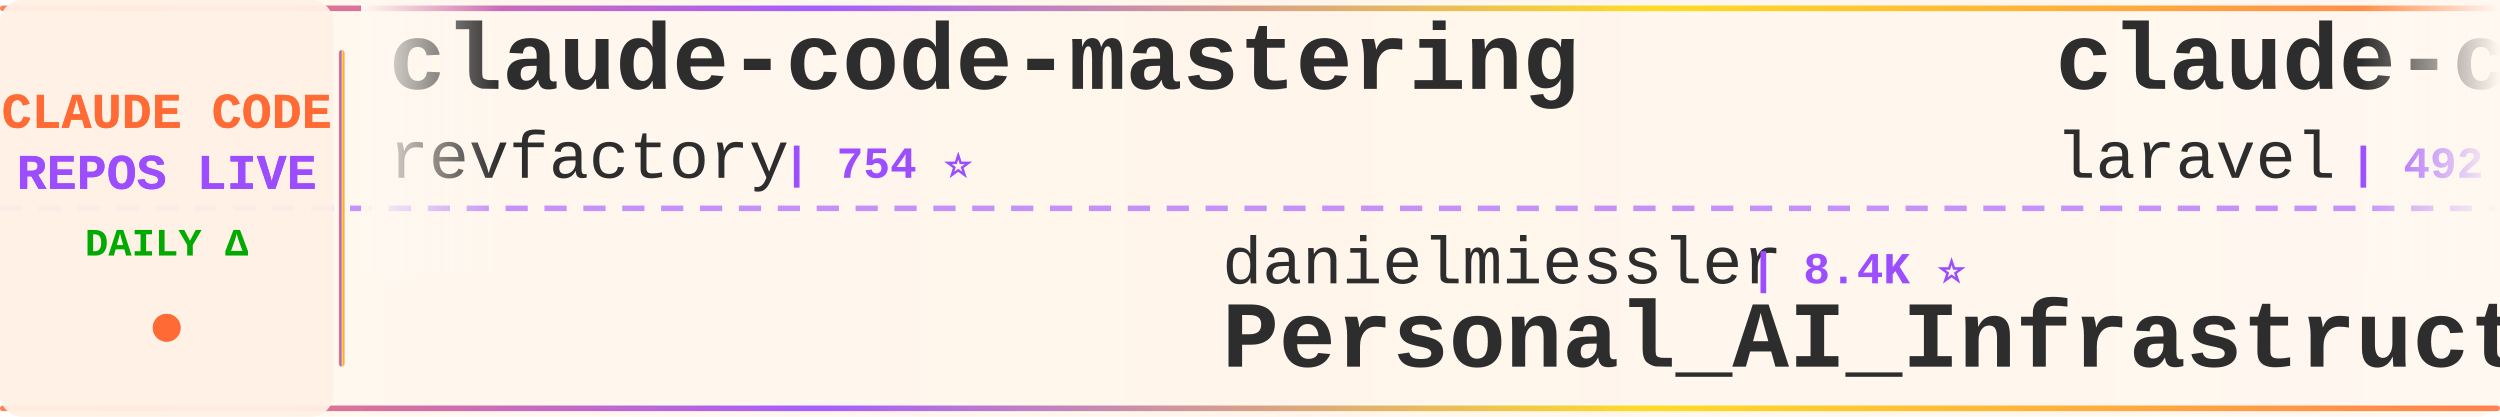
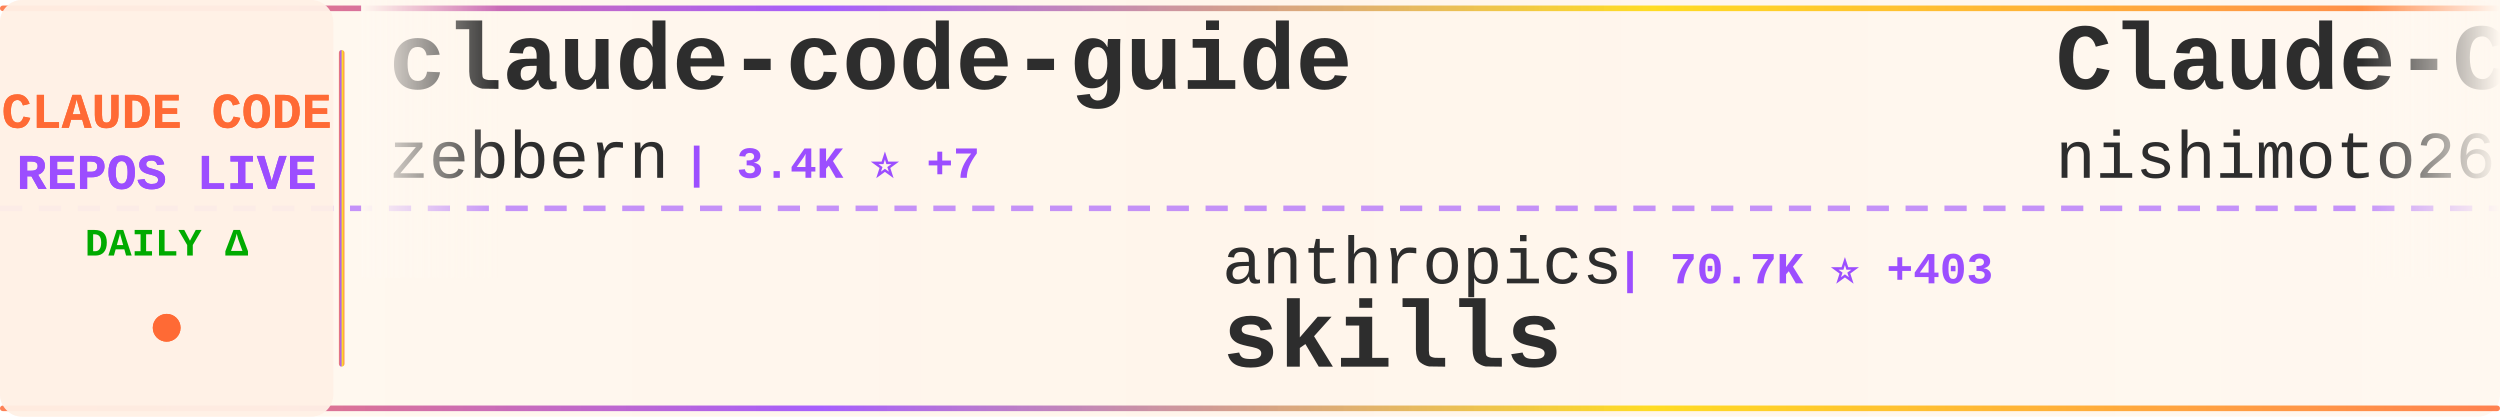
<svg xmlns="http://www.w3.org/2000/svg" width="900" height="150">
  <defs>
    <linearGradient id="tickerBg" x1="0%" y1="0%" x2="100%" y2="0%">
      <stop offset="0%" style="stop-color:#fff8f0;stop-opacity:0.98" />
      <stop offset="50%" style="stop-color:#fff5eb;stop-opacity:1" />
      <stop offset="100%" style="stop-color:#fff8f0;stop-opacity:0.98" />
    </linearGradient>
    <linearGradient id="borderGrad" x1="0%" y1="0%" x2="100%" y2="0%">
      <stop offset="0%" style="stop-color:#FF6B35;stop-opacity:0.85">
        <animate attributeName="stop-opacity" values="0.85;1;0.85" dur="2s" repeatCount="indefinite" />
      </stop>
      <stop offset="33%" style="stop-color:#9C4EFF;stop-opacity:0.9">
        <animate attributeName="stop-opacity" values="0.9;1;0.9" dur="2.2s" repeatCount="indefinite" />
      </stop>
      <stop offset="66%" style="stop-color:#FFD700;stop-opacity:0.85">
        <animate attributeName="stop-opacity" values="0.85;1;0.85" dur="1.8s" repeatCount="indefinite" />
      </stop>
      <stop offset="100%" style="stop-color:#FF6B35;stop-opacity:0.85">
        <animate attributeName="stop-opacity" values="0.85;1;0.85" dur="2s" repeatCount="indefinite" />
      </stop>
    </linearGradient>
    <filter id="textGlow">
      <feGaussianBlur stdDeviation="0.15" result="coloredBlur" />
      <feMerge>
        <feMergeNode in="coloredBlur" />
        <feMergeNode in="SourceGraphic" />
      </feMerge>
    </filter>
    <filter id="metricGlow">
      <feGaussianBlur stdDeviation="0.2" result="coloredBlur" />
      <feMerge>
        <feMergeNode in="coloredBlur" />
        <feMergeNode in="SourceGraphic" />
      </feMerge>
    </filter>
    <linearGradient id="leftFade" x1="0%" y1="0%" x2="100%" y2="0%">
      <stop offset="0%" style="stop-color:#fff8f0;stop-opacity:1" />
      <stop offset="100%" style="stop-color:#fff8f0;stop-opacity:0" />
    </linearGradient>
    <linearGradient id="rightFade" x1="0%" y1="0%" x2="100%" y2="0%">
      <stop offset="0%" style="stop-color:#fff8f0;stop-opacity:0" />
      <stop offset="100%" style="stop-color:#fff8f0;stop-opacity:1" />
    </linearGradient>
  </defs>
  <rect width="900" height="150" fill="url(#tickerBg)" rx="8" />
  <rect x="0" y="2" width="900" height="2" fill="url(#borderGrad)" rx="1" />
  <rect x="0" y="146" width="900" height="2" fill="url(#borderGrad)" rx="1" />
  <line x1="0" y1="75" x2="900" y2="75" stroke="#9C4EFF" stroke-width="2" stroke-dasharray="8 6" opacity="0.6" />
  <rect x="0" y="0" width="120" height="150" fill="#fff0e6" opacity="0.95" rx="8" />
  <text x="60" y="46" font-family="'Courier New', monospace" font-size="18" font-weight="bold" fill="#FF6B35" text-anchor="middle" filter="url(#textGlow)">
    CLAUDE CODE
  </text>
  <text x="60" y="68" font-family="'Courier New', monospace" font-size="18" font-weight="bold" fill="#9C4EFF" text-anchor="middle" filter="url(#textGlow)">
    REPOS LIVE
  </text>
  <text x="60" y="92" font-family="'Courier New', monospace" font-size="14" font-weight="bold" fill="#00aa00" text-anchor="middle">
    DAILY Δ
  </text>
  <circle cx="60" cy="118" r="5" fill="#FF6B35" filter="url(#metricGlow)">
    <animate attributeName="r" values="4;6;4" dur="1.5s" repeatCount="indefinite" />
    <animate attributeName="opacity" values="0.6;1;0.6" dur="1.5s" repeatCount="indefinite" />
  </circle>
  <rect x="122" y="18" width="2" height="114" fill="url(#borderGrad)" rx="1" />
  <clipPath id="tickerClip">
    <rect x="130" y="0" width="770" height="150" />
  </clipPath>
  <g clip-path="url(#tickerClip)">
    <g id="tickerItems">
      <animateTransform attributeName="transform" attributeType="XML" type="translate" from="0 0" to="-3000 0" dur="54s" repeatCount="indefinite" />
      <g transform="translate(0, 0)">
-         <text x="140" y="32" font-family="'Courier New', monospace" font-size="34" font-weight="bold" fill="#2d2d2d">claude-code-mastering</text>
-         <text x="140" y="64" font-family="'Courier New', monospace" font-size="24" font-weight="normal" fill="#2d2d2d" opacity="1.0">revfactory</text>
-         <text x="282" y="64" font-family="'Courier New', monospace" font-size="16" font-weight="bold" fill="#9C4EFF"> | 754 ⭐</text>
+         <text x="140" y="32" font-family="'Courier New', monospace" font-size="34" font-weight="bold" fill="#2d2d2d">claude-code-guide</text>
+         <text x="140" y="64" font-family="'Courier New', monospace" font-size="24" font-weight="normal" fill="#2d2d2d" opacity="1.0">zebbern</text>
+         <text x="246" y="64" font-family="'Courier New', monospace" font-size="16" font-weight="bold" fill="#9C4EFF"> | 3.4K ⭐ +7</text>
      </g>
      <g transform="translate(300, 0)">
-         <text x="140" y="102" font-family="'Courier New', monospace" font-size="24" font-weight="normal" fill="#2d2d2d" opacity="1.0">danielmiessler</text>
-         <text x="330" y="102" font-family="'Courier New', monospace" font-size="16" font-weight="bold" fill="#9C4EFF"> | 8.4K ⭐</text>
-         <text x="140" y="132" font-family="'Courier New', monospace" font-size="34" font-weight="bold" fill="#2d2d2d">Personal_AI_Infrastructu...</text>
+         <text x="140" y="102" font-family="'Courier New', monospace" font-size="24" font-weight="normal" fill="#2d2d2d" opacity="1.0">anthropics</text>
+         <text x="282" y="102" font-family="'Courier New', monospace" font-size="16" font-weight="bold" fill="#9C4EFF"> | 70.7K ⭐ +403</text>
+         <text x="140" y="132" font-family="'Courier New', monospace" font-size="34" font-weight="bold" fill="#2d2d2d">skills</text>
      </g>
      <g transform="translate(600, 0)">
-         <text x="140" y="32" font-family="'Courier New', monospace" font-size="34" font-weight="bold" fill="#2d2d2d">claude-code</text>
-         <text x="140" y="64" font-family="'Courier New', monospace" font-size="24" font-weight="normal" fill="#2d2d2d" opacity="1.0">laravel</text>
-         <text x="246" y="64" font-family="'Courier New', monospace" font-size="16" font-weight="bold" fill="#9C4EFF"> | 492 ⭐ +1</text>
+         <text x="140" y="32" font-family="'Courier New', monospace" font-size="34" font-weight="bold" fill="#2d2d2d">Claude-Code-Communicatio...</text>
+         <text x="140" y="64" font-family="'Courier New', monospace" font-size="24" font-weight="normal" fill="#2d2d2d" opacity="1.0">nishimoto265</text>
+         <text x="306" y="64" font-family="'Courier New', monospace" font-size="16" font-weight="bold" fill="#9C4EFF"> | 490 ⭐</text>
      </g>
      <g transform="translate(900, 0)">
-         <text x="140" y="102" font-family="'Courier New', monospace" font-size="24" font-weight="normal" fill="#2d2d2d" opacity="1.0">farion1231</text>
-         <text x="282" y="102" font-family="'Courier New', monospace" font-size="16" font-weight="bold" fill="#9C4EFF"> | 18.4K ⭐ +210</text>
-         <text x="140" y="132" font-family="'Courier New', monospace" font-size="34" font-weight="bold" fill="#2d2d2d">cc-switch</text>
+         <text x="140" y="102" font-family="'Courier New', monospace" font-size="24" font-weight="normal" fill="#2d2d2d" opacity="1.0">affaan-m</text>
+         <text x="258" y="102" font-family="'Courier New', monospace" font-size="16" font-weight="bold" fill="#9C4EFF"> | 47.0K ⭐ +442</text>
+         <text x="140" y="132" font-family="'Courier New', monospace" font-size="34" font-weight="bold" fill="#2d2d2d">everything-claude-code</text>
      </g>
      <g transform="translate(1200, 0)">
-         <text x="140" y="32" font-family="'Courier New', monospace" font-size="34" font-weight="bold" fill="#2d2d2d">claude-code-viewer</text>
-         <text x="140" y="64" font-family="'Courier New', monospace" font-size="24" font-weight="normal" fill="#2d2d2d" opacity="1.0">d-kimuson</text>
-         <text x="270" y="64" font-family="'Courier New', monospace" font-size="16" font-weight="bold" fill="#9C4EFF"> | 887 ⭐ +2</text>
+         <text x="140" y="32" font-family="'Courier New', monospace" font-size="34" font-weight="bold" fill="#2d2d2d">claude-agent-sdk-demos</text>
+         <text x="140" y="64" font-family="'Courier New', monospace" font-size="24" font-weight="normal" fill="#2d2d2d" opacity="1.0">anthropics</text>
+         <text x="282" y="64" font-family="'Courier New', monospace" font-size="16" font-weight="bold" fill="#9C4EFF"> | 1.4K ⭐ +9</text>
      </g>
      <g transform="translate(1500, 0)">
-         <text x="140" y="102" font-family="'Courier New', monospace" font-size="24" font-weight="normal" fill="#2d2d2d" opacity="1.0">1rgs</text>
-         <text x="210" y="102" font-family="'Courier New', monospace" font-size="16" font-weight="bold" fill="#9C4EFF"> | 3.1K ⭐ +2</text>
-         <text x="140" y="132" font-family="'Courier New', monospace" font-size="34" font-weight="bold" fill="#2d2d2d">claude-code-proxy</text>
+         <text x="140" y="102" font-family="'Courier New', monospace" font-size="24" font-weight="normal" fill="#2d2d2d" opacity="1.0">anthropics</text>
+         <text x="282" y="102" font-family="'Courier New', monospace" font-size="16" font-weight="bold" fill="#9C4EFF"> | 67.2K ⭐ +172</text>
+         <text x="140" y="132" font-family="'Courier New', monospace" font-size="34" font-weight="bold" fill="#2d2d2d">claude-code</text>
      </g>
      <g transform="translate(1800, 0)">
-         <text x="140" y="32" font-family="'Courier New', monospace" font-size="34" font-weight="bold" fill="#2d2d2d">claude-code-hooks-master...</text>
-         <text x="140" y="64" font-family="'Courier New', monospace" font-size="24" font-weight="normal" fill="#2d2d2d" opacity="1.0">disler</text>
-         <text x="234" y="64" font-family="'Courier New', monospace" font-size="16" font-weight="bold" fill="#9C4EFF"> | 3.0K ⭐ +9</text>
+         <text x="140" y="32" font-family="'Courier New', monospace" font-size="34" font-weight="bold" fill="#2d2d2d">ClaudeCodeAgents</text>
+         <text x="140" y="64" font-family="'Courier New', monospace" font-size="24" font-weight="normal" fill="#2d2d2d" opacity="1.0">darcyegb</text>
+         <text x="258" y="64" font-family="'Courier New', monospace" font-size="16" font-weight="bold" fill="#9C4EFF"> | 553 ⭐ +1</text>
      </g>
      <g transform="translate(2100, 0)">
-         <text x="140" y="102" font-family="'Courier New', monospace" font-size="24" font-weight="normal" fill="#2d2d2d" opacity="1.0">sickn33</text>
-         <text x="246" y="102" font-family="'Courier New', monospace" font-size="16" font-weight="bold" fill="#9C4EFF"> | 9.6K ⭐ +731</text>
-         <text x="140" y="132" font-family="'Courier New', monospace" font-size="34" font-weight="bold" fill="#2d2d2d">antigravity-awesome-skil...</text>
+         <text x="140" y="102" font-family="'Courier New', monospace" font-size="24" font-weight="normal" fill="#2d2d2d" opacity="1.0">laravel</text>
+         <text x="246" y="102" font-family="'Courier New', monospace" font-size="16" font-weight="bold" fill="#9C4EFF"> | 495 ⭐ +3</text>
+         <text x="140" y="132" font-family="'Courier New', monospace" font-size="34" font-weight="bold" fill="#2d2d2d">claude-code</text>
      </g>
      <g transform="translate(2400, 0)">
-         <text x="140" y="32" font-family="'Courier New', monospace" font-size="34" font-weight="bold" fill="#2d2d2d">claude-code-config</text>
-         <text x="140" y="64" font-family="'Courier New', monospace" font-size="24" font-weight="normal" fill="#2d2d2d" opacity="1.0">jarrodwatts</text>
-         <text x="294" y="64" font-family="'Courier New', monospace" font-size="16" font-weight="bold" fill="#9C4EFF"> | 936 ⭐ +1</text>
+         <text x="140" y="32" font-family="'Courier New', monospace" font-size="34" font-weight="bold" fill="#2d2d2d">Claude-Code-Remote</text>
+         <text x="140" y="64" font-family="'Courier New', monospace" font-size="24" font-weight="normal" fill="#2d2d2d" opacity="1.0">JessyTsui</text>
+         <text x="270" y="64" font-family="'Courier New', monospace" font-size="16" font-weight="bold" fill="#9C4EFF"> | 1.1K ⭐ +2</text>
      </g>
      <g transform="translate(2700, 0)">
-         <text x="140" y="102" font-family="'Courier New', monospace" font-size="24" font-weight="normal" fill="#2d2d2d" opacity="1.0">kn1026</text>
-         <text x="234" y="102" font-family="'Courier New', monospace" font-size="16" font-weight="bold" fill="#9C4EFF"> | 703 ⭐</text>
-         <text x="140" y="132" font-family="'Courier New', monospace" font-size="34" font-weight="bold" fill="#2d2d2d">cc</text>
+         <text x="140" y="102" font-family="'Courier New', monospace" font-size="24" font-weight="normal" fill="#2d2d2d" opacity="1.0">eyaltoledano</text>
+         <text x="306" y="102" font-family="'Courier New', monospace" font-size="16" font-weight="bold" fill="#9C4EFF"> | 25.5K ⭐ +14</text>
+         <text x="140" y="132" font-family="'Courier New', monospace" font-size="34" font-weight="bold" fill="#2d2d2d">claude-task-master</text>
      </g>
      <g transform="translate(3000, 0)">
-         <text x="140" y="32" font-family="'Courier New', monospace" font-size="34" font-weight="bold" fill="#2d2d2d">claude-code-mastering</text>
-         <text x="140" y="64" font-family="'Courier New', monospace" font-size="24" font-weight="normal" fill="#2d2d2d" opacity="1.0">revfactory</text>
-         <text x="282" y="64" font-family="'Courier New', monospace" font-size="16" font-weight="bold" fill="#9C4EFF"> | 754 ⭐</text>
+         <text x="140" y="32" font-family="'Courier New', monospace" font-size="34" font-weight="bold" fill="#2d2d2d">claude-code-guide</text>
+         <text x="140" y="64" font-family="'Courier New', monospace" font-size="24" font-weight="normal" fill="#2d2d2d" opacity="1.0">zebbern</text>
+         <text x="246" y="64" font-family="'Courier New', monospace" font-size="16" font-weight="bold" fill="#9C4EFF"> | 3.4K ⭐ +7</text>
      </g>
      <g transform="translate(3300, 0)">
-         <text x="140" y="102" font-family="'Courier New', monospace" font-size="24" font-weight="normal" fill="#2d2d2d" opacity="1.0">danielmiessler</text>
-         <text x="330" y="102" font-family="'Courier New', monospace" font-size="16" font-weight="bold" fill="#9C4EFF"> | 8.4K ⭐</text>
-         <text x="140" y="132" font-family="'Courier New', monospace" font-size="34" font-weight="bold" fill="#2d2d2d">Personal_AI_Infrastructu...</text>
+         <text x="140" y="102" font-family="'Courier New', monospace" font-size="24" font-weight="normal" fill="#2d2d2d" opacity="1.0">anthropics</text>
+         <text x="282" y="102" font-family="'Courier New', monospace" font-size="16" font-weight="bold" fill="#9C4EFF"> | 70.7K ⭐ +403</text>
+         <text x="140" y="132" font-family="'Courier New', monospace" font-size="34" font-weight="bold" fill="#2d2d2d">skills</text>
      </g>
      <g transform="translate(3600, 0)">
-         <text x="140" y="32" font-family="'Courier New', monospace" font-size="34" font-weight="bold" fill="#2d2d2d">claude-code</text>
-         <text x="140" y="64" font-family="'Courier New', monospace" font-size="24" font-weight="normal" fill="#2d2d2d" opacity="1.0">laravel</text>
-         <text x="246" y="64" font-family="'Courier New', monospace" font-size="16" font-weight="bold" fill="#9C4EFF"> | 492 ⭐ +1</text>
+         <text x="140" y="32" font-family="'Courier New', monospace" font-size="34" font-weight="bold" fill="#2d2d2d">Claude-Code-Communicatio...</text>
+         <text x="140" y="64" font-family="'Courier New', monospace" font-size="24" font-weight="normal" fill="#2d2d2d" opacity="1.0">nishimoto265</text>
+         <text x="306" y="64" font-family="'Courier New', monospace" font-size="16" font-weight="bold" fill="#9C4EFF"> | 490 ⭐</text>
      </g>
      <g transform="translate(3900, 0)">
-         <text x="140" y="102" font-family="'Courier New', monospace" font-size="24" font-weight="normal" fill="#2d2d2d" opacity="1.0">farion1231</text>
-         <text x="282" y="102" font-family="'Courier New', monospace" font-size="16" font-weight="bold" fill="#9C4EFF"> | 18.4K ⭐ +210</text>
-         <text x="140" y="132" font-family="'Courier New', monospace" font-size="34" font-weight="bold" fill="#2d2d2d">cc-switch</text>
+         <text x="140" y="102" font-family="'Courier New', monospace" font-size="24" font-weight="normal" fill="#2d2d2d" opacity="1.0">affaan-m</text>
+         <text x="258" y="102" font-family="'Courier New', monospace" font-size="16" font-weight="bold" fill="#9C4EFF"> | 47.0K ⭐ +442</text>
+         <text x="140" y="132" font-family="'Courier New', monospace" font-size="34" font-weight="bold" fill="#2d2d2d">everything-claude-code</text>
      </g>
    </g>
  </g>
  <rect x="130" y="0" width="50" height="100" fill="url(#leftFade)" />
  <rect x="850" y="0" width="50" height="100" fill="url(#rightFade)" />
</svg>
